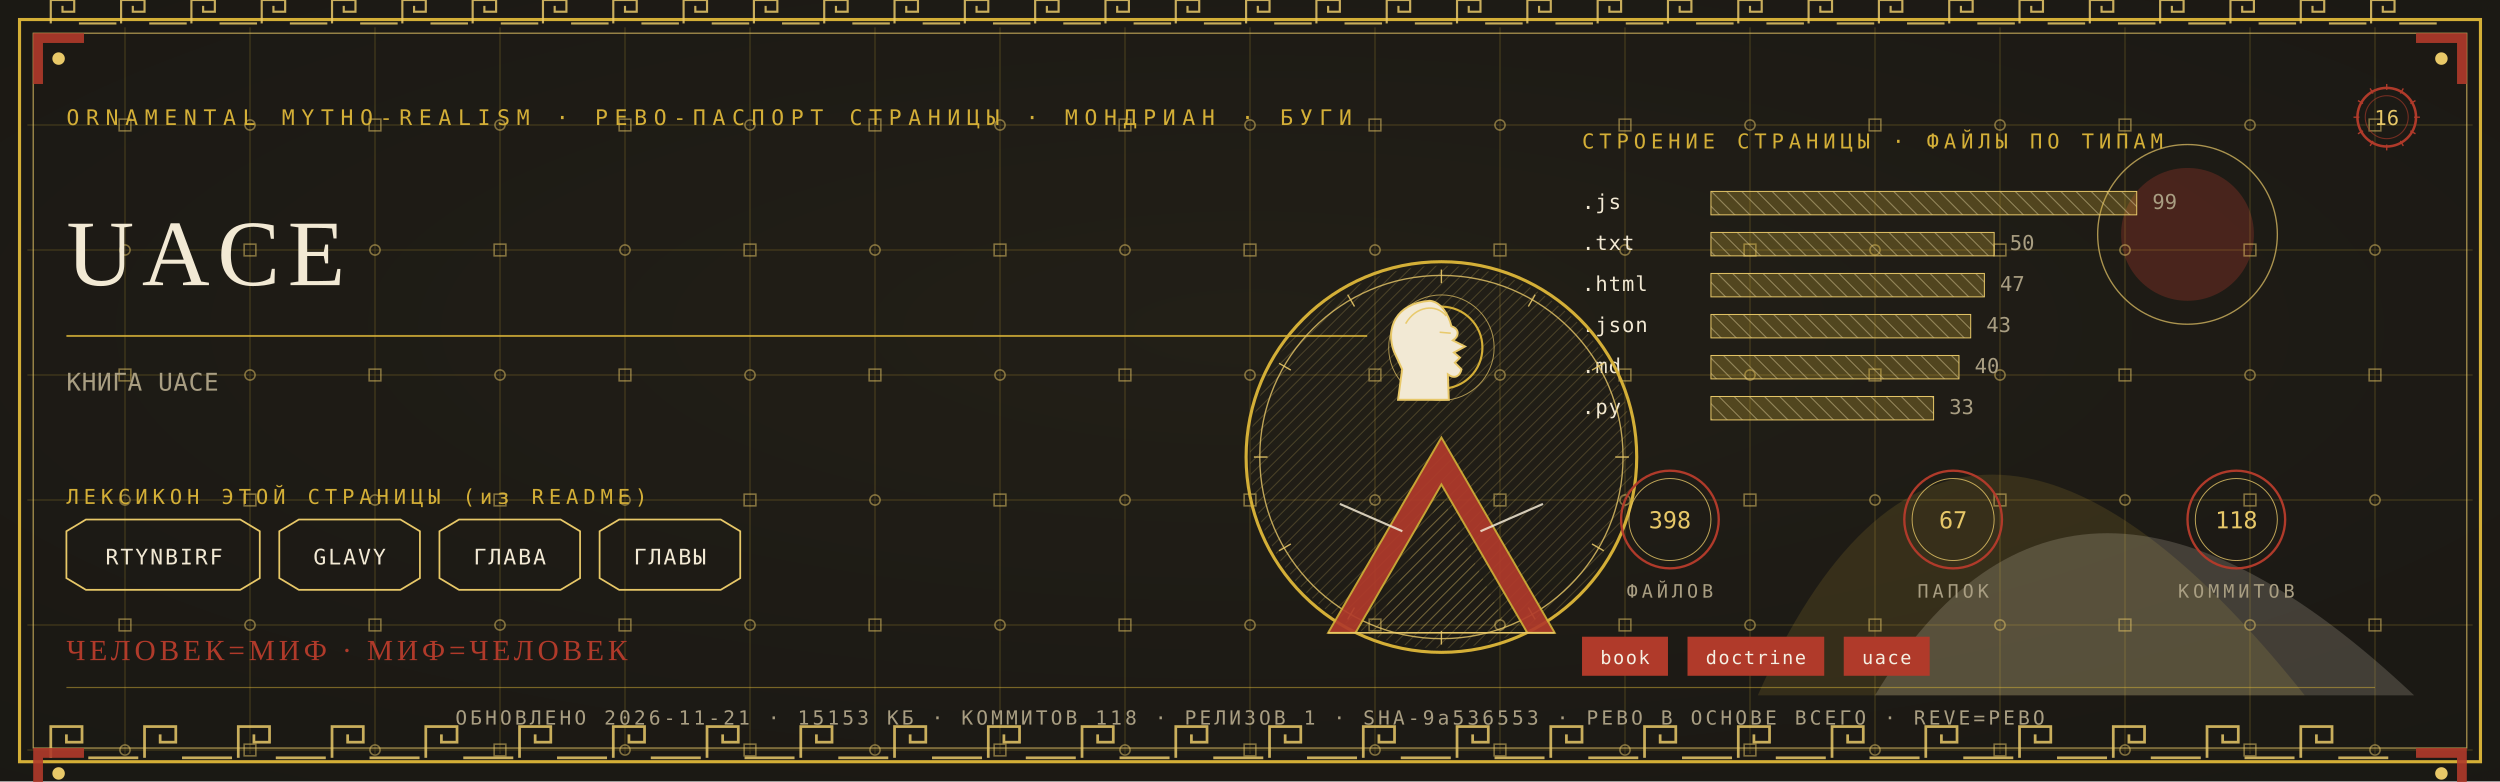
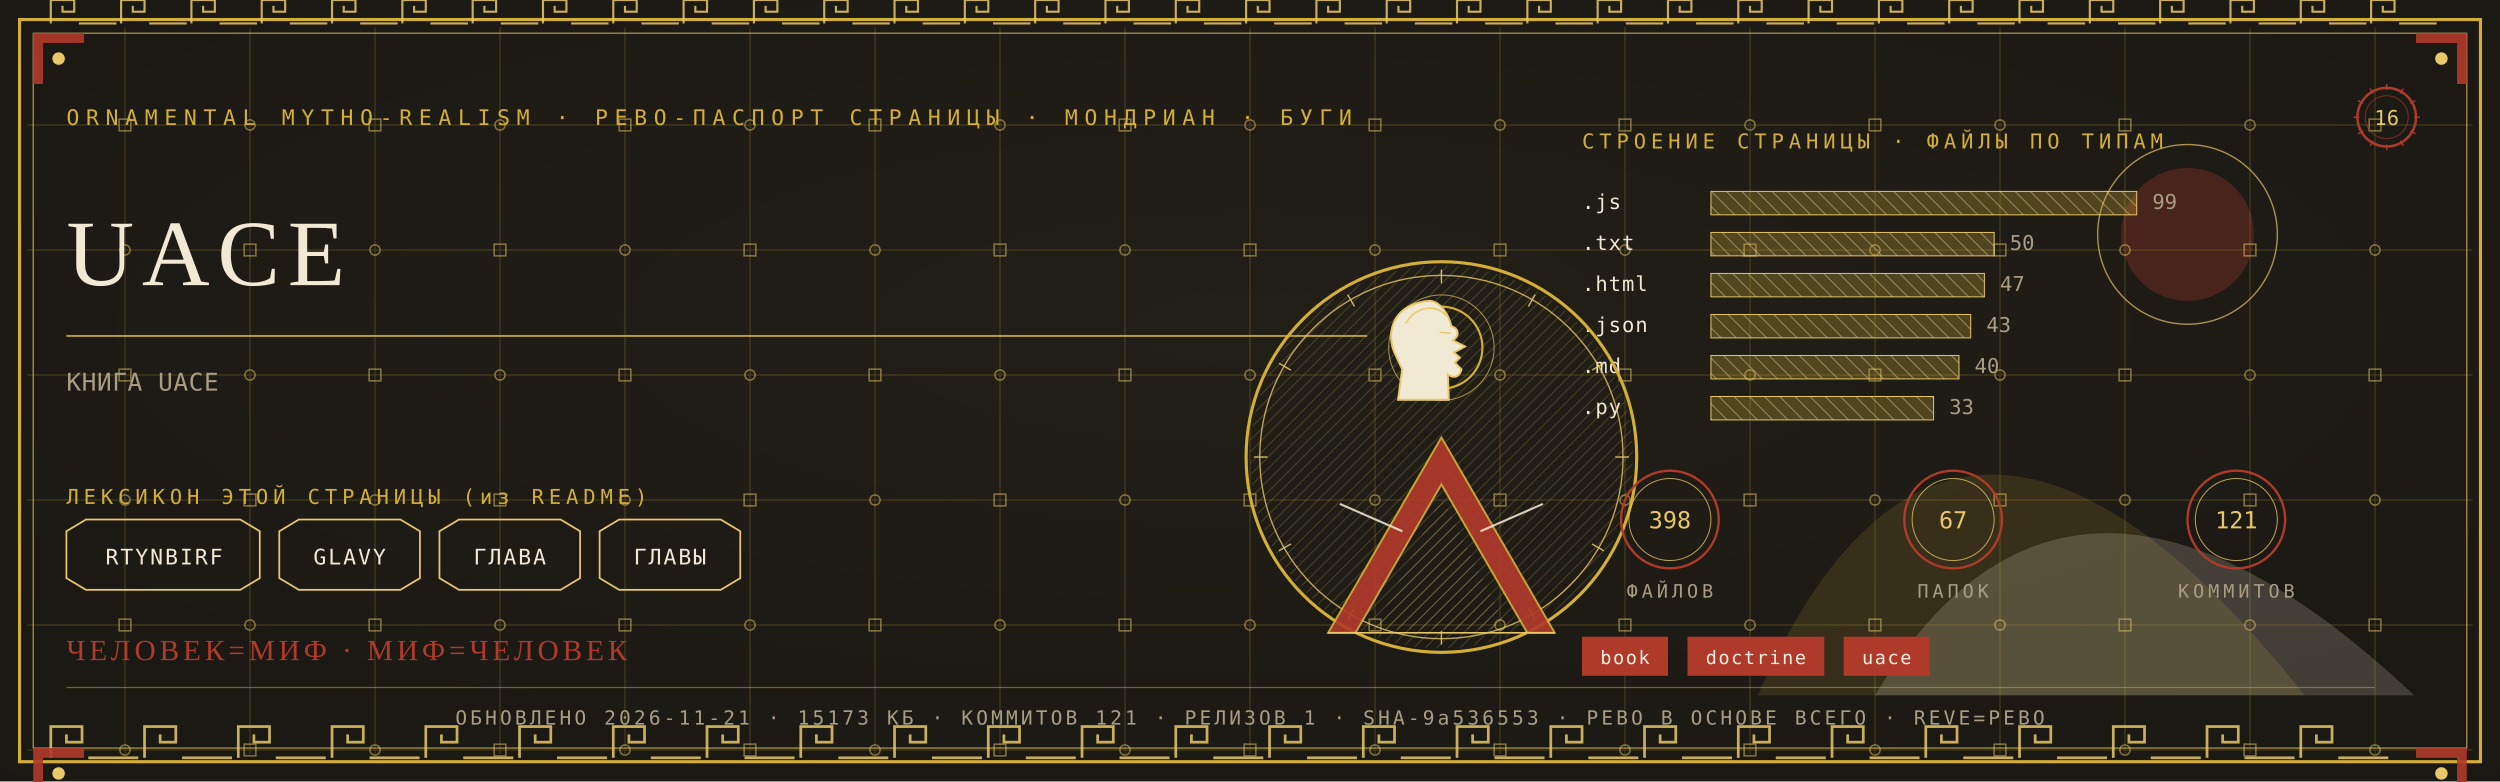
<svg xmlns="http://www.w3.org/2000/svg" viewBox="0 0 1280 400" width="1280" height="400">
  <defs>
    <radialGradient id="rp16" cx="0.5" cy="0.42" r="1.1">
      <stop offset="0" stop-color="#232017" />
      <stop offset="1" stop-color="#171512" />
    </radialGradient>
    <pattern id="hatchm" width="4.2" height="4.2" patternUnits="userSpaceOnUse" patternTransform="rotate(45)">
      <rect width="4.2" height="4.2" fill="none" />
      <line x1="0" y1="0" x2="0" y2="4.2" stroke="#E8C868" stroke-width="0.5" />
    </pattern>
    <pattern id="hatchv" width="5.5" height="5.5" patternUnits="userSpaceOnUse" patternTransform="rotate(-45)">
      <rect width="5.5" height="5.5" fill="none" />
      <line x1="0" y1="0" x2="0" y2="5.5" stroke="#F2E9D4" stroke-width="0.5" />
    </pattern>
  </defs>
  <rect width="1280" height="400" fill="#171512" />
  <rect width="1280" height="400" fill="url(#rp16)" opacity="0.94" />
  <path d="M 900 356 Q 1000 130 1180 356 Z" fill="#D4AF37" opacity="0.14" />
  <path d="M 960 356 Q 1060 190 1236 356 Z" fill="#F2E9D4" opacity="0.18" />
  <circle cx="1120" cy="120" r="34" fill="#B03A2A" opacity="0.30" />
  <circle cx="1120" cy="120" r="46" fill="none" stroke="#E8C868" stroke-width="0.7" opacity="0.7" />
  <g stroke="#D4AF37" stroke-width="0.45" opacity="0.30">
    <line x1="64" y1="14" x2="64" y2="386" />
    <line x1="128" y1="14" x2="128" y2="386" />
    <line x1="192" y1="14" x2="192" y2="386" />
    <line x1="256" y1="14" x2="256" y2="386" />
    <line x1="320" y1="14" x2="320" y2="386" />
    <line x1="384" y1="14" x2="384" y2="386" />
    <line x1="448" y1="14" x2="448" y2="386" />
    <line x1="512" y1="14" x2="512" y2="386" />
    <line x1="576" y1="14" x2="576" y2="386" />
    <line x1="640" y1="14" x2="640" y2="386" />
    <line x1="704" y1="14" x2="704" y2="386" />
    <line x1="768" y1="14" x2="768" y2="386" />
    <line x1="832" y1="14" x2="832" y2="386" />
    <line x1="896" y1="14" x2="896" y2="386" />
    <line x1="960" y1="14" x2="960" y2="386" />
    <line x1="1024" y1="14" x2="1024" y2="386" />
    <line x1="1088" y1="14" x2="1088" y2="386" />
    <line x1="1152" y1="14" x2="1152" y2="386" />
    <line x1="1216" y1="14" x2="1216" y2="386" />
    <line x1="14" y1="64" x2="1266" y2="64" />
    <line x1="14" y1="128" x2="1266" y2="128" />
    <line x1="14" y1="192" x2="1266" y2="192" />
    <line x1="14" y1="256" x2="1266" y2="256" />
    <line x1="14" y1="320" x2="1266" y2="320" />
    <line x1="14" y1="384" x2="1266" y2="384" />
  </g>
  <g fill="none" stroke="#E8C868" stroke-width="0.8" opacity="0.5">
    <rect x="61" y="61" width="6" height="6" />
    <circle cx="64" cy="128" r="2.6" />
    <rect x="61" y="189" width="6" height="6" />
    <circle cx="64" cy="256" r="2.6" />
    <rect x="61" y="317" width="6" height="6" />
    <circle cx="64" cy="384" r="2.6" />
    <circle cx="128" cy="64" r="2.6" />
    <rect x="125" y="125" width="6" height="6" />
    <circle cx="128" cy="192" r="2.6" />
    <rect x="125" y="253" width="6" height="6" />
    <circle cx="128" cy="320" r="2.6" />
    <rect x="125" y="381" width="6" height="6" />
    <rect x="189" y="61" width="6" height="6" />
    <circle cx="192" cy="128" r="2.6" />
    <rect x="189" y="189" width="6" height="6" />
    <circle cx="192" cy="256" r="2.6" />
    <rect x="189" y="317" width="6" height="6" />
    <circle cx="192" cy="384" r="2.6" />
    <circle cx="256" cy="64" r="2.6" />
    <rect x="253" y="125" width="6" height="6" />
    <circle cx="256" cy="192" r="2.6" />
    <rect x="253" y="253" width="6" height="6" />
    <circle cx="256" cy="320" r="2.6" />
    <rect x="253" y="381" width="6" height="6" />
    <rect x="317" y="61" width="6" height="6" />
    <circle cx="320" cy="128" r="2.6" />
    <rect x="317" y="189" width="6" height="6" />
    <circle cx="320" cy="256" r="2.6" />
    <rect x="317" y="317" width="6" height="6" />
    <circle cx="320" cy="384" r="2.6" />
    <circle cx="384" cy="64" r="2.6" />
    <rect x="381" y="125" width="6" height="6" />
    <circle cx="384" cy="192" r="2.6" />
    <rect x="381" y="253" width="6" height="6" />
    <circle cx="384" cy="320" r="2.6" />
    <rect x="381" y="381" width="6" height="6" />
    <rect x="445" y="61" width="6" height="6" />
    <circle cx="448" cy="128" r="2.6" />
    <rect x="445" y="189" width="6" height="6" />
    <circle cx="448" cy="256" r="2.6" />
    <rect x="445" y="317" width="6" height="6" />
    <circle cx="448" cy="384" r="2.6" />
    <circle cx="512" cy="64" r="2.6" />
    <rect x="509" y="125" width="6" height="6" />
    <circle cx="512" cy="192" r="2.6" />
    <rect x="509" y="253" width="6" height="6" />
    <circle cx="512" cy="320" r="2.6" />
    <rect x="509" y="381" width="6" height="6" />
    <rect x="573" y="61" width="6" height="6" />
    <circle cx="576" cy="128" r="2.6" />
    <rect x="573" y="189" width="6" height="6" />
    <circle cx="576" cy="256" r="2.6" />
    <rect x="573" y="317" width="6" height="6" />
    <circle cx="576" cy="384" r="2.6" />
    <circle cx="640" cy="64" r="2.6" />
    <rect x="637" y="125" width="6" height="6" />
    <circle cx="640" cy="192" r="2.6" />
    <rect x="637" y="253" width="6" height="6" />
    <circle cx="640" cy="320" r="2.6" />
    <rect x="637" y="381" width="6" height="6" />
    <rect x="701" y="61" width="6" height="6" />
    <circle cx="704" cy="128" r="2.6" />
    <rect x="701" y="189" width="6" height="6" />
    <circle cx="704" cy="256" r="2.6" />
    <rect x="701" y="317" width="6" height="6" />
    <circle cx="704" cy="384" r="2.6" />
    <circle cx="768" cy="64" r="2.6" />
    <rect x="765" y="125" width="6" height="6" />
    <circle cx="768" cy="192" r="2.6" />
    <rect x="765" y="253" width="6" height="6" />
    <circle cx="768" cy="320" r="2.6" />
    <rect x="765" y="381" width="6" height="6" />
    <rect x="829" y="61" width="6" height="6" />
    <circle cx="832" cy="128" r="2.6" />
    <rect x="829" y="189" width="6" height="6" />
    <circle cx="832" cy="256" r="2.6" />
    <rect x="829" y="317" width="6" height="6" />
    <circle cx="832" cy="384" r="2.6" />
    <circle cx="896" cy="64" r="2.6" />
    <rect x="893" y="125" width="6" height="6" />
    <circle cx="896" cy="192" r="2.6" />
    <rect x="893" y="253" width="6" height="6" />
    <circle cx="896" cy="320" r="2.6" />
    <rect x="893" y="381" width="6" height="6" />
    <rect x="957" y="61" width="6" height="6" />
    <circle cx="960" cy="128" r="2.6" />
    <rect x="957" y="189" width="6" height="6" />
    <circle cx="960" cy="256" r="2.6" />
    <rect x="957" y="317" width="6" height="6" />
    <circle cx="960" cy="384" r="2.6" />
    <circle cx="1024" cy="64" r="2.6" />
    <rect x="1021" y="125" width="6" height="6" />
    <circle cx="1024" cy="192" r="2.6" />
    <rect x="1021" y="253" width="6" height="6" />
    <circle cx="1024" cy="320" r="2.6" />
    <rect x="1021" y="381" width="6" height="6" />
    <rect x="1085" y="61" width="6" height="6" />
    <circle cx="1088" cy="128" r="2.6" />
    <rect x="1085" y="189" width="6" height="6" />
    <circle cx="1088" cy="256" r="2.6" />
    <rect x="1085" y="317" width="6" height="6" />
    <circle cx="1088" cy="384" r="2.6" />
    <circle cx="1152" cy="64" r="2.6" />
    <rect x="1149" y="125" width="6" height="6" />
    <circle cx="1152" cy="192" r="2.6" />
    <rect x="1149" y="253" width="6" height="6" />
    <circle cx="1152" cy="320" r="2.6" />
    <rect x="1149" y="381" width="6" height="6" />
    <rect x="1213" y="61" width="6" height="6" />
    <circle cx="1216" cy="128" r="2.6" />
    <rect x="1213" y="189" width="6" height="6" />
    <circle cx="1216" cy="256" r="2.6" />
    <rect x="1213" y="317" width="6" height="6" />
    <circle cx="1216" cy="384" r="2.6" />
  </g>
  <rect x="10" y="10" width="1260" height="380" fill="none" stroke="#D4AF37" stroke-width="1.6" />
  <rect x="17" y="17" width="1246" height="366" fill="none" stroke="#E8C868" stroke-width="0.6" opacity="0.75" />
  <g fill="none" stroke="#E8C868" stroke-width="1.4" opacity="0.85">
    <path d="M 26 388 L 26 372 L 42 372 L 42 380.0 L 34.0 380.0 L 34.0 376.0" />
    <line x1="45.2" y1="388" x2="70.8" y2="388" />
    <path d="M 74 388 L 74 372 L 90 372 L 90 380.0 L 82.0 380.0 L 82.0 376.0" />
    <line x1="93.2" y1="388" x2="118.8" y2="388" />
    <path d="M 122 388 L 122 372 L 138 372 L 138 380.0 L 130.0 380.0 L 130.0 376.0" />
    <line x1="141.2" y1="388" x2="166.8" y2="388" />
    <path d="M 170 388 L 170 372 L 186 372 L 186 380.0 L 178.0 380.0 L 178.0 376.0" />
    <line x1="189.2" y1="388" x2="214.8" y2="388" />
    <path d="M 218 388 L 218 372 L 234 372 L 234 380.0 L 226.0 380.0 L 226.0 376.0" />
    <line x1="237.2" y1="388" x2="262.8" y2="388" />
    <path d="M 266 388 L 266 372 L 282 372 L 282 380.0 L 274.0 380.0 L 274.0 376.0" />
    <line x1="285.2" y1="388" x2="310.8" y2="388" />
    <path d="M 314 388 L 314 372 L 330 372 L 330 380.0 L 322.0 380.0 L 322.0 376.0" />
    <line x1="333.2" y1="388" x2="358.8" y2="388" />
    <path d="M 362 388 L 362 372 L 378 372 L 378 380.0 L 370.0 380.0 L 370.0 376.0" />
    <line x1="381.2" y1="388" x2="406.8" y2="388" />
    <path d="M 410 388 L 410 372 L 426 372 L 426 380.0 L 418.0 380.0 L 418.0 376.0" />
    <line x1="429.2" y1="388" x2="454.8" y2="388" />
    <path d="M 458 388 L 458 372 L 474 372 L 474 380.0 L 466.0 380.0 L 466.0 376.0" />
    <line x1="477.2" y1="388" x2="502.8" y2="388" />
    <path d="M 506 388 L 506 372 L 522 372 L 522 380.0 L 514.0 380.0 L 514.0 376.0" />
    <line x1="525.2" y1="388" x2="550.8" y2="388" />
    <path d="M 554 388 L 554 372 L 570 372 L 570 380.0 L 562.0 380.0 L 562.0 376.0" />
    <line x1="573.2" y1="388" x2="598.8" y2="388" />
    <path d="M 602 388 L 602 372 L 618 372 L 618 380.0 L 610.0 380.0 L 610.0 376.0" />
    <line x1="621.2" y1="388" x2="646.8" y2="388" />
    <path d="M 650 388 L 650 372 L 666 372 L 666 380.0 L 658.0 380.0 L 658.0 376.0" />
    <line x1="669.2" y1="388" x2="694.8" y2="388" />
    <path d="M 698 388 L 698 372 L 714 372 L 714 380.0 L 706.0 380.0 L 706.0 376.0" />
    <line x1="717.2" y1="388" x2="742.8" y2="388" />
    <path d="M 746 388 L 746 372 L 762 372 L 762 380.0 L 754.0 380.0 L 754.0 376.0" />
    <line x1="765.2" y1="388" x2="790.8" y2="388" />
    <path d="M 794 388 L 794 372 L 810 372 L 810 380.0 L 802.0 380.0 L 802.0 376.0" />
    <line x1="813.2" y1="388" x2="838.8" y2="388" />
    <path d="M 842 388 L 842 372 L 858 372 L 858 380.0 L 850.0 380.0 L 850.0 376.0" />
    <line x1="861.2" y1="388" x2="886.8" y2="388" />
    <path d="M 890 388 L 890 372 L 906 372 L 906 380.0 L 898.0 380.0 L 898.0 376.0" />
    <line x1="909.2" y1="388" x2="934.8" y2="388" />
    <path d="M 938 388 L 938 372 L 954 372 L 954 380.0 L 946.0 380.0 L 946.0 376.0" />
    <line x1="957.2" y1="388" x2="982.8" y2="388" />
    <path d="M 986 388 L 986 372 L 1002 372 L 1002 380.0 L 994.0 380.0 L 994.0 376.0" />
    <line x1="1005.2" y1="388" x2="1030.8" y2="388" />
    <path d="M 1034 388 L 1034 372 L 1050 372 L 1050 380.0 L 1042.0 380.0 L 1042.0 376.0" />
    <line x1="1053.2" y1="388" x2="1078.8" y2="388" />
    <path d="M 1082 388 L 1082 372 L 1098 372 L 1098 380.0 L 1090.0 380.0 L 1090.0 376.0" />
    <line x1="1101.2" y1="388" x2="1126.8" y2="388" />
    <path d="M 1130 388 L 1130 372 L 1146 372 L 1146 380.0 L 1138.0 380.0 L 1138.0 376.0" />
    <line x1="1149.2" y1="388" x2="1174.8" y2="388" />
    <path d="M 1178 388 L 1178 372 L 1194 372 L 1194 380.0 L 1186.0 380.0 L 1186.0 376.0" />
    <line x1="1197.2" y1="388" x2="1222.8" y2="388" />
  </g>
  <g fill="none" stroke="#E8C868" stroke-width="1.1" opacity="0.85">
    <path d="M 26 12 L 26 0 L 38 0 L 38 6.0 L 32.0 6.0 L 32.0 3.0" />
    <line x1="40.4" y1="12" x2="59.6" y2="12" />
    <path d="M 62 12 L 62 0 L 74 0 L 74 6.0 L 68.0 6.0 L 68.0 3.0" />
    <line x1="76.4" y1="12" x2="95.6" y2="12" />
    <path d="M 98 12 L 98 0 L 110 0 L 110 6.0 L 104.0 6.0 L 104.0 3.0" />
    <line x1="112.4" y1="12" x2="131.6" y2="12" />
    <path d="M 134 12 L 134 0 L 146 0 L 146 6.0 L 140.0 6.0 L 140.0 3.0" />
    <line x1="148.4" y1="12" x2="167.6" y2="12" />
    <path d="M 170 12 L 170 0 L 182 0 L 182 6.0 L 176.0 6.0 L 176.0 3.0" />
    <line x1="184.4" y1="12" x2="203.6" y2="12" />
    <path d="M 206 12 L 206 0 L 218 0 L 218 6.0 L 212.0 6.0 L 212.0 3.0" />
    <line x1="220.4" y1="12" x2="239.6" y2="12" />
    <path d="M 242 12 L 242 0 L 254 0 L 254 6.0 L 248.0 6.0 L 248.0 3.0" />
    <line x1="256.4" y1="12" x2="275.6" y2="12" />
    <path d="M 278 12 L 278 0 L 290 0 L 290 6.0 L 284.0 6.0 L 284.0 3.0" />
    <line x1="292.4" y1="12" x2="311.6" y2="12" />
    <path d="M 314 12 L 314 0 L 326 0 L 326 6.0 L 320.0 6.0 L 320.0 3.0" />
    <line x1="328.4" y1="12" x2="347.6" y2="12" />
    <path d="M 350 12 L 350 0 L 362 0 L 362 6.0 L 356.0 6.0 L 356.0 3.0" />
    <line x1="364.4" y1="12" x2="383.6" y2="12" />
    <path d="M 386 12 L 386 0 L 398 0 L 398 6.0 L 392.0 6.0 L 392.0 3.0" />
    <line x1="400.4" y1="12" x2="419.6" y2="12" />
    <path d="M 422 12 L 422 0 L 434 0 L 434 6.0 L 428.0 6.0 L 428.0 3.0" />
    <line x1="436.4" y1="12" x2="455.6" y2="12" />
    <path d="M 458 12 L 458 0 L 470 0 L 470 6.0 L 464.0 6.0 L 464.0 3.0" />
    <line x1="472.4" y1="12" x2="491.6" y2="12" />
    <path d="M 494 12 L 494 0 L 506 0 L 506 6.0 L 500.0 6.0 L 500.0 3.0" />
    <line x1="508.4" y1="12" x2="527.6" y2="12" />
    <path d="M 530 12 L 530 0 L 542 0 L 542 6.0 L 536.0 6.0 L 536.0 3.0" />
    <line x1="544.4" y1="12" x2="563.6" y2="12" />
    <path d="M 566 12 L 566 0 L 578 0 L 578 6.0 L 572.0 6.0 L 572.0 3.0" />
    <line x1="580.4" y1="12" x2="599.6" y2="12" />
    <path d="M 602 12 L 602 0 L 614 0 L 614 6.0 L 608.0 6.0 L 608.0 3.0" />
    <line x1="616.4" y1="12" x2="635.6" y2="12" />
    <path d="M 638 12 L 638 0 L 650 0 L 650 6.0 L 644.0 6.0 L 644.0 3.0" />
    <line x1="652.4" y1="12" x2="671.6" y2="12" />
    <path d="M 674 12 L 674 0 L 686 0 L 686 6.0 L 680.0 6.0 L 680.0 3.0" />
    <line x1="688.4" y1="12" x2="707.6" y2="12" />
    <path d="M 710 12 L 710 0 L 722 0 L 722 6.0 L 716.0 6.0 L 716.0 3.0" />
    <line x1="724.4" y1="12" x2="743.6" y2="12" />
    <path d="M 746 12 L 746 0 L 758 0 L 758 6.0 L 752.0 6.0 L 752.0 3.0" />
    <line x1="760.4" y1="12" x2="779.6" y2="12" />
    <path d="M 782 12 L 782 0 L 794 0 L 794 6.0 L 788.0 6.0 L 788.0 3.0" />
    <line x1="796.4" y1="12" x2="815.6" y2="12" />
    <path d="M 818 12 L 818 0 L 830 0 L 830 6.0 L 824.0 6.0 L 824.0 3.0" />
    <line x1="832.4" y1="12" x2="851.6" y2="12" />
    <path d="M 854 12 L 854 0 L 866 0 L 866 6.0 L 860.0 6.0 L 860.0 3.0" />
    <line x1="868.4" y1="12" x2="887.6" y2="12" />
    <path d="M 890 12 L 890 0 L 902 0 L 902 6.0 L 896.0 6.0 L 896.0 3.0" />
    <line x1="904.4" y1="12" x2="923.6" y2="12" />
    <path d="M 926 12 L 926 0 L 938 0 L 938 6.0 L 932.0 6.0 L 932.0 3.0" />
    <line x1="940.4" y1="12" x2="959.6" y2="12" />
    <path d="M 962 12 L 962 0 L 974 0 L 974 6.0 L 968.0 6.0 L 968.0 3.0" />
    <line x1="976.4" y1="12" x2="995.6" y2="12" />
    <path d="M 998 12 L 998 0 L 1010 0 L 1010 6.0 L 1004.0 6.0 L 1004.0 3.0" />
    <line x1="1012.4" y1="12" x2="1031.6" y2="12" />
    <path d="M 1034 12 L 1034 0 L 1046 0 L 1046 6.0 L 1040.0 6.0 L 1040.0 3.0" />
    <line x1="1048.4" y1="12" x2="1067.6" y2="12" />
    <path d="M 1070 12 L 1070 0 L 1082 0 L 1082 6.0 L 1076.0 6.0 L 1076.0 3.0" />
    <line x1="1084.4" y1="12" x2="1103.6" y2="12" />
    <path d="M 1106 12 L 1106 0 L 1118 0 L 1118 6.0 L 1112.0 6.0 L 1112.0 3.0" />
    <line x1="1120.4" y1="12" x2="1139.6" y2="12" />
    <path d="M 1142 12 L 1142 0 L 1154 0 L 1154 6.0 L 1148.0 6.0 L 1148.0 3.0" />
    <line x1="1156.4" y1="12" x2="1175.6" y2="12" />
    <path d="M 1178 12 L 1178 0 L 1190 0 L 1190 6.0 L 1184.0 6.0 L 1184.0 3.0" />
    <line x1="1192.4" y1="12" x2="1211.6" y2="12" />
    <path d="M 1214 12 L 1214 0 L 1226 0 L 1226 6.0 L 1220.0 6.0 L 1220.0 3.0" />
    <line x1="1228.4" y1="12" x2="1247.6" y2="12" />
  </g>
  <g transform="translate(17,17) scale(1,1)">
    <path d="M 0 0 L 26 0 L 26 5 L 5 5 L 5 26 L 0 26 Z" fill="#B03A2A" opacity="0.9" />
    <circle cx="13" cy="13" r="3.2" fill="#E8C868" />
  </g>
  <g transform="translate(1263,17) scale(-1,1)">
    <path d="M 0 0 L 26 0 L 26 5 L 5 5 L 5 26 L 0 26 Z" fill="#B03A2A" opacity="0.9" />
    <circle cx="13" cy="13" r="3.2" fill="#E8C868" />
  </g>
  <g transform="translate(17,383) scale(1,1)">
    <path d="M 0 0 L 26 0 L 26 5 L 5 5 L 5 26 L 0 26 Z" fill="#B03A2A" opacity="0.9" />
    <circle cx="13" cy="13" r="3.2" fill="#E8C868" />
  </g>
  <g transform="translate(1263,383) scale(-1,1)">
    <path d="M 0 0 L 26 0 L 26 5 L 5 5 L 5 26 L 0 26 Z" fill="#B03A2A" opacity="0.9" />
    <circle cx="13" cy="13" r="3.2" fill="#E8C868" />
  </g>
  <text x="34" y="64" font-family="'Cascadia Mono', ui-monospace, Consolas, monospace" font-size="11" fill="#D4AF37" letter-spacing="3.4">ORNAMENTAL MYTHO-REALISM · РЕВО-ПАСПОРТ СТРАНИЦЫ · МОНДРИАН · БУГИ</text>
  <g transform="translate(1222,60)">
    <circle r="15" fill="none" stroke="#B03A2A" stroke-width="1.3" />
    <circle r="11" fill="none" stroke="#B03A2A" stroke-width="0.55" opacity="0.6" />
    <text y="4" text-anchor="middle" font-family="'Cascadia Mono', ui-monospace, Consolas, monospace" font-size="10.5" fill="#E8C868">16</text>
    <g stroke="#B03A2A" stroke-width="0.7">
      <line x1="0" y1="-17" x2="0" y2="-14" transform="rotate(0)" />
      <line x1="0" y1="-17" x2="0" y2="-14" transform="rotate(30)" />
      <line x1="0" y1="-17" x2="0" y2="-14" transform="rotate(60)" />
      <line x1="0" y1="-17" x2="0" y2="-14" transform="rotate(90)" />
      <line x1="0" y1="-17" x2="0" y2="-14" transform="rotate(120)" />
      <line x1="0" y1="-17" x2="0" y2="-14" transform="rotate(150)" />
      <line x1="0" y1="-17" x2="0" y2="-14" transform="rotate(180)" />
      <line x1="0" y1="-17" x2="0" y2="-14" transform="rotate(210)" />
      <line x1="0" y1="-17" x2="0" y2="-14" transform="rotate(240)" />
      <line x1="0" y1="-17" x2="0" y2="-14" transform="rotate(270)" />
      <line x1="0" y1="-17" x2="0" y2="-14" transform="rotate(300)" />
      <line x1="0" y1="-17" x2="0" y2="-14" transform="rotate(330)" />
    </g>
  </g>
  <text x="34" y="146" font-family="Georgia, 'Times New Roman', serif" font-size="48.0" fill="#F2E9D4" letter-spacing="4">UACE</text>
  <line x1="34" y1="172" x2="700" y2="172" stroke="#D4AF37" stroke-width="1" opacity="0.85" />
  <text x="34" y="200" font-family="'Cascadia Mono', ui-monospace, Consolas, monospace" font-size="12.5" fill="#A99E82" letter-spacing="0.3">КНИГА UACE</text>
  <text x="34" y="258" font-family="'Cascadia Mono', ui-monospace, Consolas, monospace" font-size="10.5" fill="#D4AF37" letter-spacing="2.5">ЛЕКСИКОН ЭТОЙ СТРАНИЦЫ (из README)</text>
  <path d="M 34 272 L 44 266 L 123 266 L 133 272 L 133 296 L 123 302 L 44 302 L 34 296 Z" fill="none" stroke="#E8C868" stroke-width="0.9" />
  <text x="84" y="289" text-anchor="middle" font-family="'Cascadia Mono', ui-monospace, Consolas, monospace" font-size="11" fill="#F2E9D4" letter-spacing="1">RTYNBIRF</text>
  <path d="M 143 272 L 153 266 L 205 266 L 215 272 L 215 296 L 205 302 L 153 302 L 143 296 Z" fill="none" stroke="#E8C868" stroke-width="0.9" />
  <text x="179" y="289" text-anchor="middle" font-family="'Cascadia Mono', ui-monospace, Consolas, monospace" font-size="11" fill="#F2E9D4" letter-spacing="1">GLAVY</text>
  <path d="M 225 272 L 235 266 L 287 266 L 297 272 L 297 296 L 287 302 L 235 302 L 225 296 Z" fill="none" stroke="#E8C868" stroke-width="0.9" />
  <text x="261" y="289" text-anchor="middle" font-family="'Cascadia Mono', ui-monospace, Consolas, monospace" font-size="11" fill="#F2E9D4" letter-spacing="1">ГЛАВА</text>
  <path d="M 307 272 L 317 266 L 369 266 L 379 272 L 379 296 L 369 302 L 317 302 L 307 296 Z" fill="none" stroke="#E8C868" stroke-width="0.9" />
  <text x="343" y="289" text-anchor="middle" font-family="'Cascadia Mono', ui-monospace, Consolas, monospace" font-size="11" fill="#F2E9D4" letter-spacing="1">ГЛАВЫ</text>
  <text x="810" y="76" font-family="'Cascadia Mono', ui-monospace, Consolas, monospace" font-size="10.5" fill="#D4AF37" letter-spacing="2.5">СТРОЕНИЕ СТРАНИЦЫ · ФАЙЛЫ ПО ТИПАМ</text>
  <text x="810" y="107" font-family="'Cascadia Mono', ui-monospace, Consolas, monospace" font-size="10.5" fill="#F2E9D4" letter-spacing="0.5">.js</text>
  <rect x="876" y="98" width="218" height="12" fill="url(#hatchv)" opacity="0.9" />
  <rect x="876" y="98" width="218" height="12" fill="#D4AF37" opacity="0.28" />
  <rect x="876" y="98" width="218" height="12" fill="none" stroke="#E8C868" stroke-width="0.5" />
  <text x="1102" y="107" font-family="'Cascadia Mono', ui-monospace, Consolas, monospace" font-size="10.5" fill="#A99E82">99</text>
  <text x="810" y="128" font-family="'Cascadia Mono', ui-monospace, Consolas, monospace" font-size="10.5" fill="#F2E9D4" letter-spacing="0.5">.txt</text>
  <rect x="876" y="119" width="145" height="12" fill="url(#hatchv)" opacity="0.9" />
  <rect x="876" y="119" width="145" height="12" fill="#D4AF37" opacity="0.28" />
  <rect x="876" y="119" width="145" height="12" fill="none" stroke="#E8C868" stroke-width="0.5" />
  <text x="1029" y="128" font-family="'Cascadia Mono', ui-monospace, Consolas, monospace" font-size="10.5" fill="#A99E82">50</text>
  <text x="810" y="149" font-family="'Cascadia Mono', ui-monospace, Consolas, monospace" font-size="10.5" fill="#F2E9D4" letter-spacing="0.5">.html</text>
  <rect x="876" y="140" width="140" height="12" fill="url(#hatchv)" opacity="0.9" />
  <rect x="876" y="140" width="140" height="12" fill="#D4AF37" opacity="0.28" />
  <rect x="876" y="140" width="140" height="12" fill="none" stroke="#E8C868" stroke-width="0.5" />
  <text x="1024" y="149" font-family="'Cascadia Mono', ui-monospace, Consolas, monospace" font-size="10.5" fill="#A99E82">47</text>
  <text x="810" y="170" font-family="'Cascadia Mono', ui-monospace, Consolas, monospace" font-size="10.5" fill="#F2E9D4" letter-spacing="0.5">.json</text>
  <rect x="876" y="161" width="133" height="12" fill="url(#hatchv)" opacity="0.9" />
  <rect x="876" y="161" width="133" height="12" fill="#D4AF37" opacity="0.28" />
  <rect x="876" y="161" width="133" height="12" fill="none" stroke="#E8C868" stroke-width="0.5" />
  <text x="1017" y="170" font-family="'Cascadia Mono', ui-monospace, Consolas, monospace" font-size="10.5" fill="#A99E82">43</text>
  <text x="810" y="191" font-family="'Cascadia Mono', ui-monospace, Consolas, monospace" font-size="10.5" fill="#F2E9D4" letter-spacing="0.5">.md</text>
  <rect x="876" y="182" width="127" height="12" fill="url(#hatchv)" opacity="0.9" />
  <rect x="876" y="182" width="127" height="12" fill="#D4AF37" opacity="0.28" />
  <rect x="876" y="182" width="127" height="12" fill="none" stroke="#E8C868" stroke-width="0.5" />
  <text x="1011" y="191" font-family="'Cascadia Mono', ui-monospace, Consolas, monospace" font-size="10.5" fill="#A99E82">40</text>
  <text x="810" y="212" font-family="'Cascadia Mono', ui-monospace, Consolas, monospace" font-size="10.5" fill="#F2E9D4" letter-spacing="0.5">.py</text>
  <rect x="876" y="203" width="114" height="12" fill="url(#hatchv)" opacity="0.9" />
  <rect x="876" y="203" width="114" height="12" fill="#D4AF37" opacity="0.28" />
  <rect x="876" y="203" width="114" height="12" fill="none" stroke="#E8C868" stroke-width="0.5" />
  <text x="998" y="212" font-family="'Cascadia Mono', ui-monospace, Consolas, monospace" font-size="10.5" fill="#A99E82">33</text>
  <g transform="translate(738,234)">
    <circle r="100" fill="none" stroke="#D4AF37" stroke-width="1.6" />
    <circle r="93" fill="none" stroke="#E8C868" stroke-width="0.7" opacity="0.8" />
    <circle r="98" fill="url(#hatchm)" opacity="0.4" />
    <g stroke="#E8C868" stroke-width="0.7" opacity="0.9">
      <line x1="0" y1="-96" x2="0" y2="-89" transform="rotate(0)" />
      <line x1="0" y1="-96" x2="0" y2="-89" transform="rotate(30)" />
      <line x1="0" y1="-96" x2="0" y2="-89" transform="rotate(60)" />
      <line x1="0" y1="-96" x2="0" y2="-89" transform="rotate(90)" />
      <line x1="0" y1="-96" x2="0" y2="-89" transform="rotate(120)" />
      <line x1="0" y1="-96" x2="0" y2="-89" transform="rotate(150)" />
      <line x1="0" y1="-96" x2="0" y2="-89" transform="rotate(180)" />
      <line x1="0" y1="-96" x2="0" y2="-89" transform="rotate(210)" />
      <line x1="0" y1="-96" x2="0" y2="-89" transform="rotate(240)" />
      <line x1="0" y1="-96" x2="0" y2="-89" transform="rotate(270)" />
      <line x1="0" y1="-96" x2="0" y2="-89" transform="rotate(300)" />
      <line x1="0" y1="-96" x2="0" y2="-89" transform="rotate(330)" />
    </g>
    <circle cy="-56" r="21" fill="none" stroke="#D4AF37" stroke-width="1.1" />
    <circle cy="-56" r="27" fill="none" stroke="#E8C868" stroke-width="0.5" opacity="0.7" />
    <path d="M -6.0 -80.0 C -23.5 -78.7 -28.7 -65.7 -24.3 -54.0 L -20.1 -44.9 L -22.2 -29.3 L 3.8 -29.3 L 3.3 -42.3 C 6.9 -39.7 9.5 -41.5 10.3 -44.9 L 6.9 -48.3 L 9.5 -50.9 L 6.4 -53.5 L 12.1 -56.6 L 5.9 -59.7 C 9.5 -62.3 9.0 -65.7 5.1 -67.0 C 3.8 -72.7 -0.1 -79.5 -6.0 -80.0 Z" fill="#F2E9D4" stroke="#E8C868" stroke-width="1.0" />
    <g fill="none" stroke="#E8C868" stroke-width="0.8" opacity="0.95">
      <path d="M -18.3 -68.3 C -13.1 -77.4 -2.7 -78.7 2.5 -72.2" />
      <path d="M -0.9 -63.9 L 4.8 -63.4" />
    </g>
    <path d="M -58.0 90.0 L 0 -10.0 L 58.0 90.0 L 44.0 90.0 L 0 14.0 L -44.0 90.0 Z" fill="#B03A2A" opacity="0.92" stroke="#D4AF37" stroke-width="1.0" />
    <path d="M -34.0 88.0 L 0 20.0 L 34.0 88.0" fill="url(#hatchm)" opacity="0.5" stroke="none" />
    <path d="M -58.0 90.0 L 58.0 90.0" fill="none" stroke="#E8C868" stroke-width="0.8" />
    <path d="M -52.0 24.0 L -20.0 38.0" fill="none" stroke="#F2E9D4" stroke-width="1.1" opacity="0.85" />
    <path d="M 52.0 24.0 L 20.0 38.0" fill="none" stroke="#F2E9D4" stroke-width="1.1" opacity="0.85" />
  </g>
  <g transform="translate(855,266)">
    <circle r="25" fill="none" stroke="#B03A2A" stroke-width="1.2" />
    <circle r="21" fill="none" stroke="#E8C868" stroke-width="0.5" opacity="0.8" />
    <text y="4.5" text-anchor="middle" font-family="'Cascadia Mono', ui-monospace, Consolas, monospace" font-size="12" fill="#E8C868">398</text>
    <text y="40" text-anchor="middle" font-family="'Cascadia Mono', ui-monospace, Consolas, monospace" font-size="9.5" fill="#A99E82" letter-spacing="2">ФАЙЛОВ</text>
  </g>
  <g transform="translate(1000,266)">
    <circle r="25" fill="none" stroke="#B03A2A" stroke-width="1.2" />
    <circle r="21" fill="none" stroke="#E8C868" stroke-width="0.5" opacity="0.8" />
    <text y="4.5" text-anchor="middle" font-family="'Cascadia Mono', ui-monospace, Consolas, monospace" font-size="12" fill="#E8C868">67</text>
    <text y="40" text-anchor="middle" font-family="'Cascadia Mono', ui-monospace, Consolas, monospace" font-size="9.5" fill="#A99E82" letter-spacing="2">ПАПОК</text>
  </g>
  <g transform="translate(1145,266)">
    <circle r="25" fill="none" stroke="#B03A2A" stroke-width="1.2" />
    <circle r="21" fill="none" stroke="#E8C868" stroke-width="0.5" opacity="0.8" />
-     <text y="4.5" text-anchor="middle" font-family="'Cascadia Mono', ui-monospace, Consolas, monospace" font-size="12" fill="#E8C868">118</text>
+     <text y="4.5" text-anchor="middle" font-family="'Cascadia Mono', ui-monospace, Consolas, monospace" font-size="12" fill="#E8C868">121</text>
    <text y="40" text-anchor="middle" font-family="'Cascadia Mono', ui-monospace, Consolas, monospace" font-size="9.5" fill="#A99E82" letter-spacing="2">КОММИТОВ</text>
  </g>
  <rect x="810" y="326" rx="0" width="44" height="20" fill="#B03A2A" />
  <text x="832" y="340" text-anchor="middle" font-family="'Cascadia Mono', ui-monospace, Consolas, monospace" font-size="9.5" fill="#F5EFE2" letter-spacing="0.8">book</text>
  <rect x="864" y="326" rx="0" width="70" height="20" fill="#B03A2A" />
  <text x="899" y="340" text-anchor="middle" font-family="'Cascadia Mono', ui-monospace, Consolas, monospace" font-size="9.5" fill="#F5EFE2" letter-spacing="0.8">doctrine</text>
  <rect x="944" y="326" rx="0" width="44" height="20" fill="#B03A2A" />
  <text x="966" y="340" text-anchor="middle" font-family="'Cascadia Mono', ui-monospace, Consolas, monospace" font-size="9.5" fill="#F5EFE2" letter-spacing="0.8">uace</text>
  <text x="34" y="338" font-family="Georgia, 'Times New Roman', serif" font-size="15" fill="#B03A2A" letter-spacing="2">ЧЕЛОВЕК=МИФ · МИФ=ЧЕЛОВЕК</text>
  <line x1="34" y1="352" x2="1216" y2="352" stroke="#D4AF37" stroke-width="0.6" opacity="0.5" />
-   <text x="640" y="371" text-anchor="middle" font-family="'Cascadia Mono', ui-monospace, Consolas, monospace" font-size="10" fill="#A99E82" letter-spacing="1.6">ОБНОВЛЕНО 2026-11-21 · 15153 КБ · КОММИТОВ 118 · РЕЛИЗОВ 1 · SHA-9a536553 · РЕВО В ОСНОВЕ ВСЕГО · REVE=РЕВО</text>
+   <text x="640" y="371" text-anchor="middle" font-family="'Cascadia Mono', ui-monospace, Consolas, monospace" font-size="10" fill="#A99E82" letter-spacing="1.6">ОБНОВЛЕНО 2026-11-21 · 15173 КБ · КОММИТОВ 121 · РЕЛИЗОВ 1 · SHA-9a536553 · РЕВО В ОСНОВЕ ВСЕГО · REVE=РЕВО</text>
</svg>
